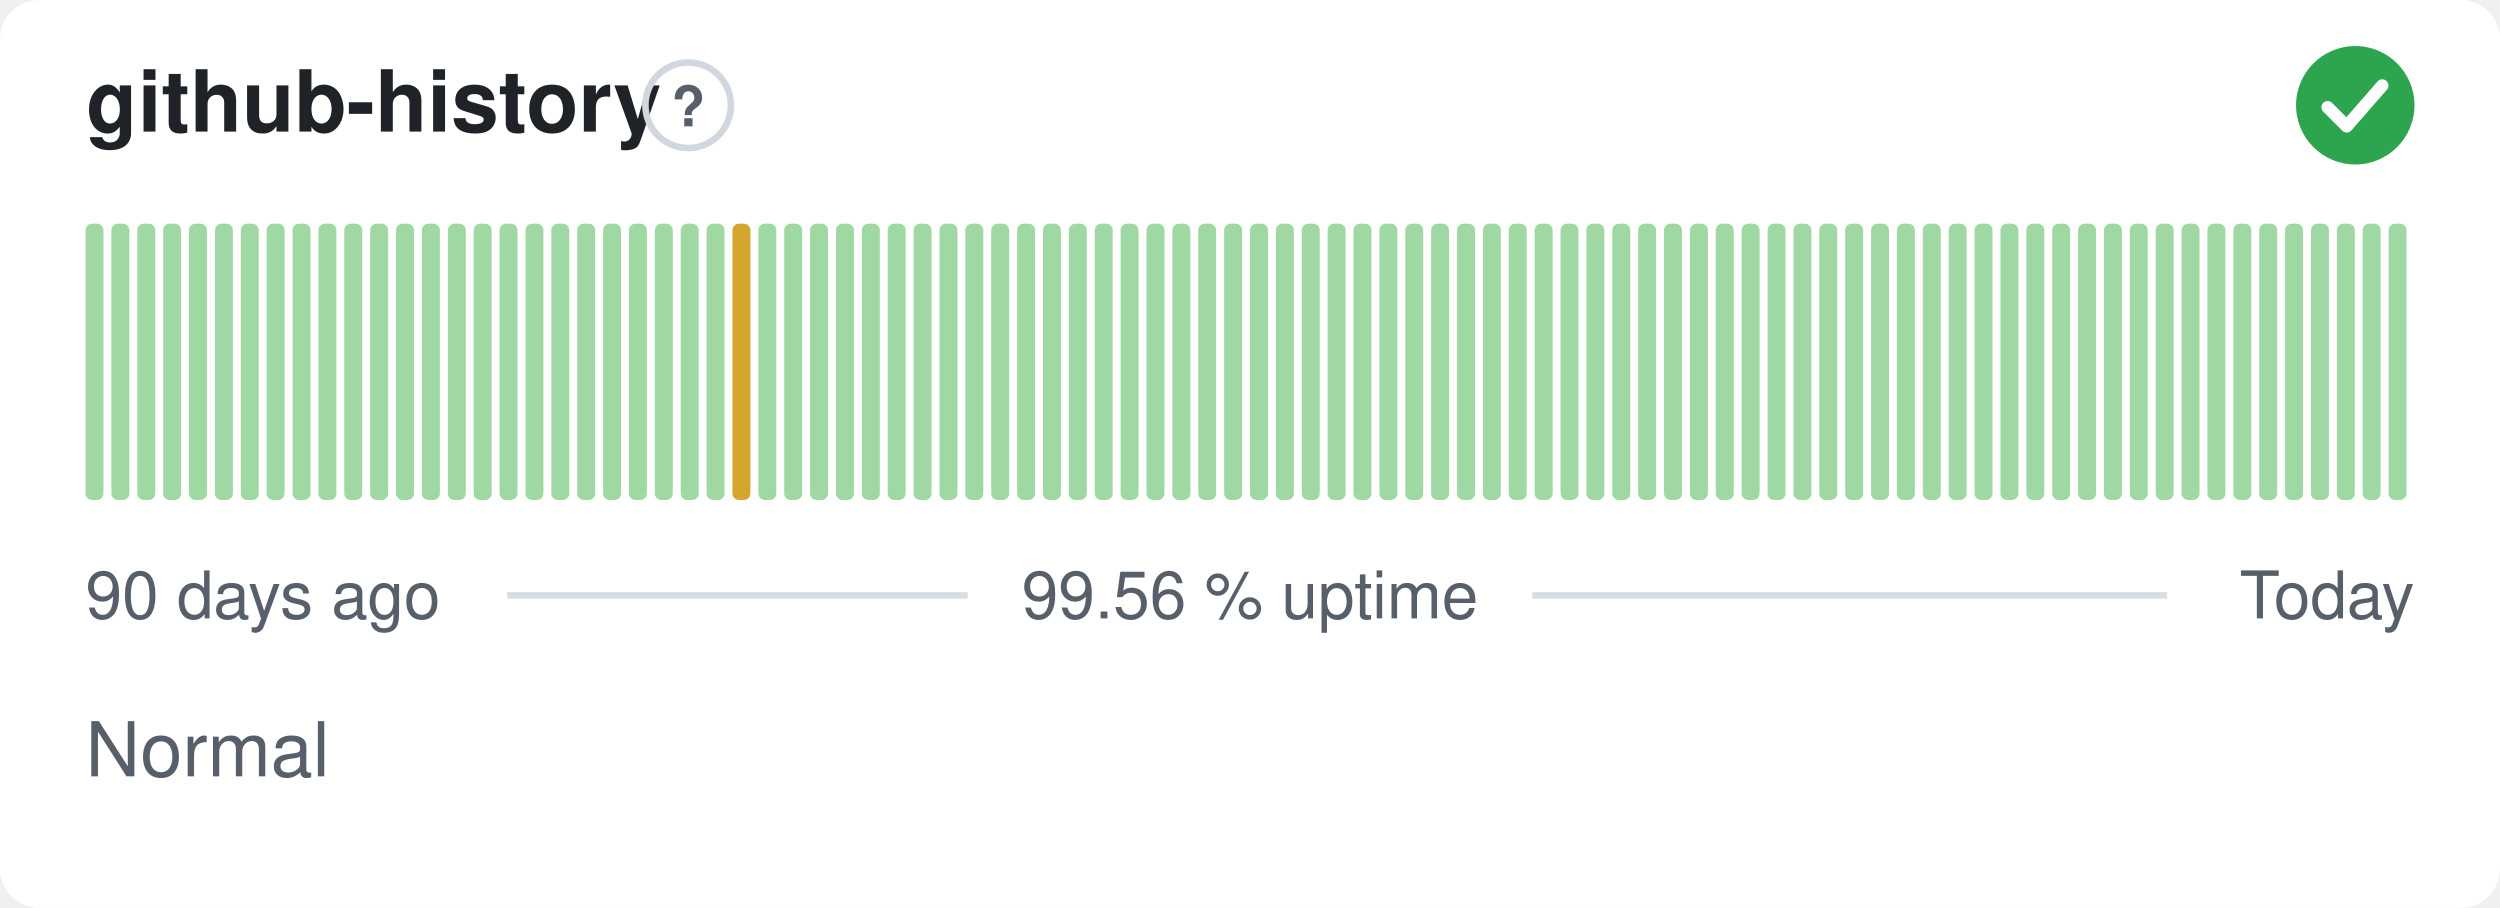
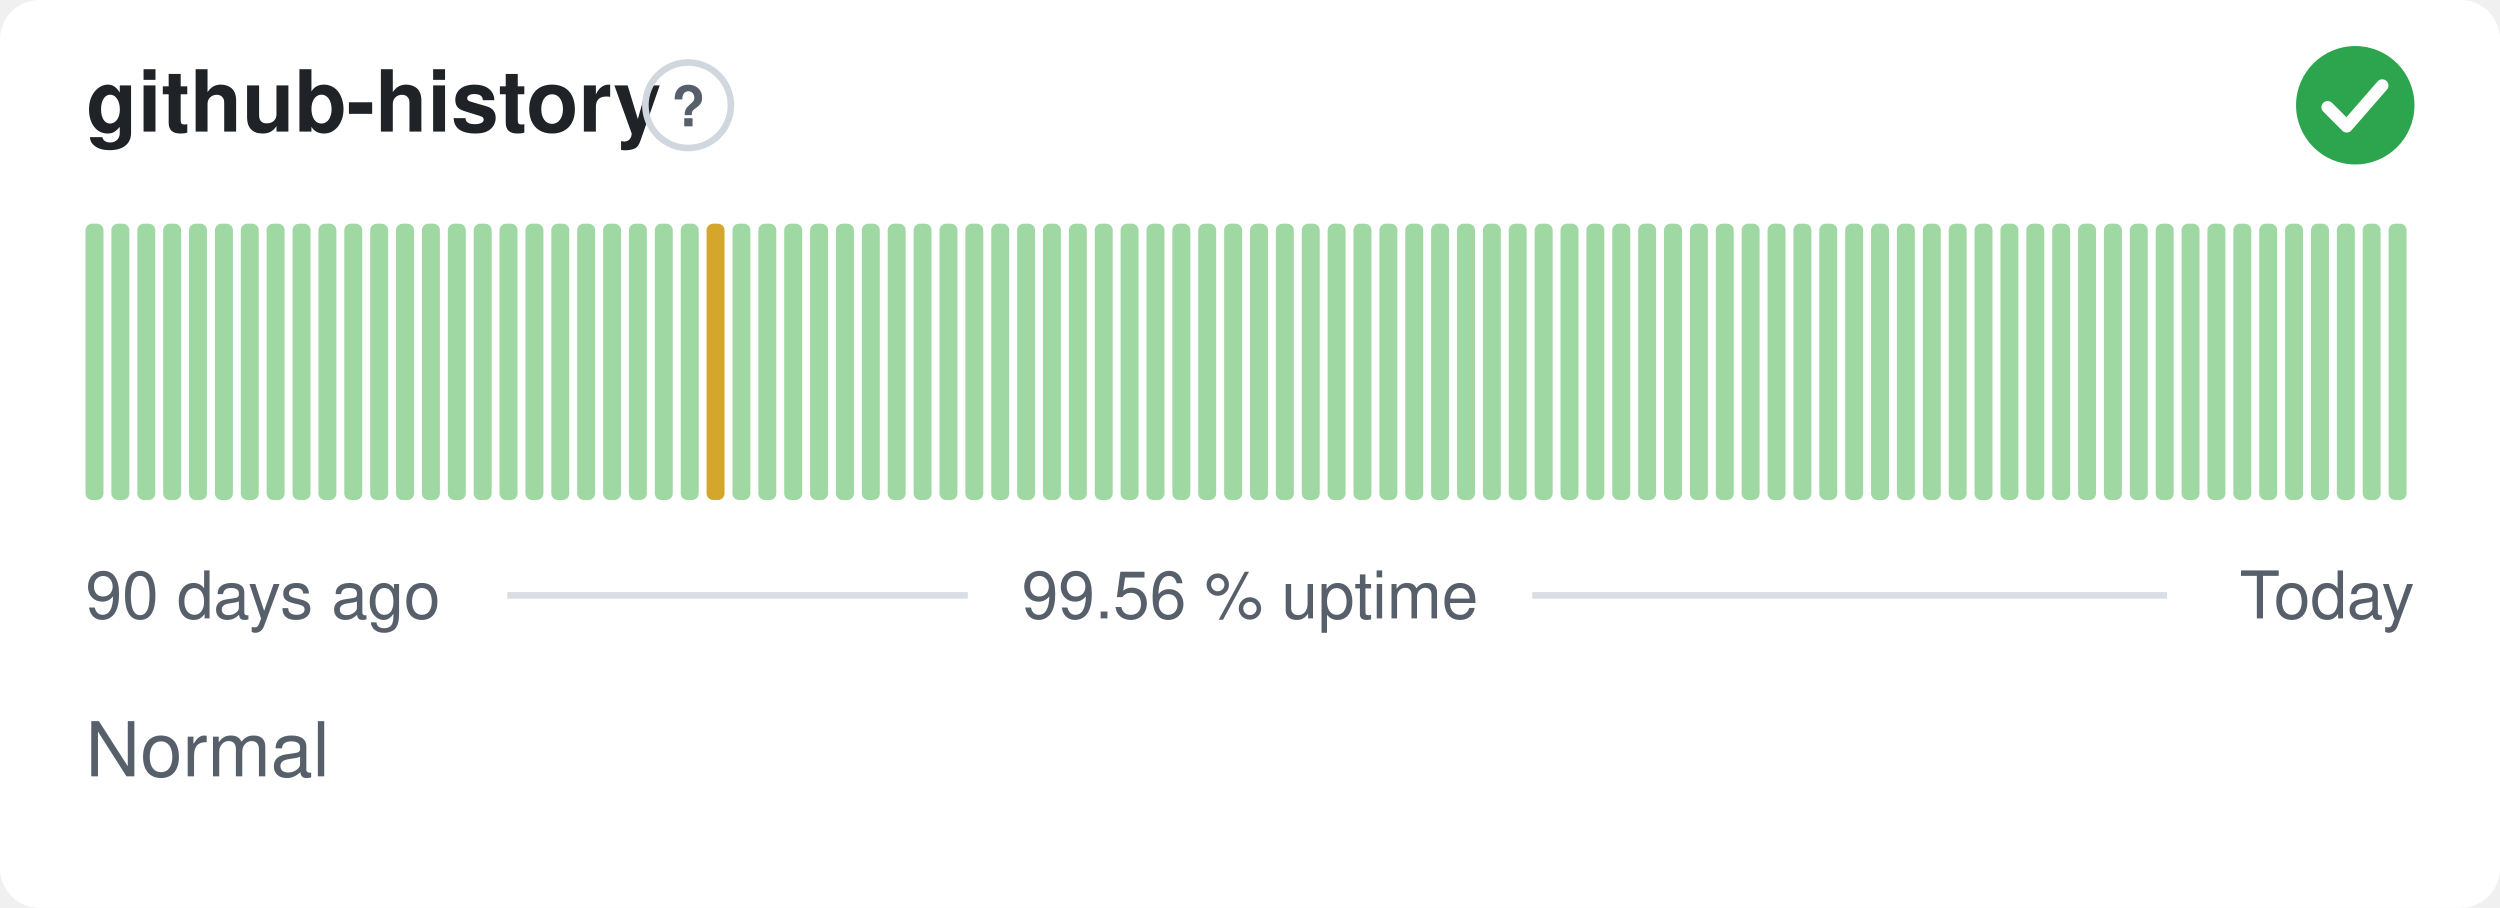
<svg xmlns="http://www.w3.org/2000/svg" width="380" height="138" viewBox="0 0 380 138" role="img" aria-label="github-history: Normal, 99.56 % uptime over the last 90 days" font-family="-apple-system,BlinkMacSystemFont,'Segoe UI',Helvetica,Arial,sans-serif">
  <style>
    @media (prefers-color-scheme: dark) {
      .bg { fill: #0d1117 }
      .title { fill: #e6edf3 }
      .muted { fill: #8b949e }
      .hint { stroke: #30363d }
      .rule { stroke: #30363d }
      .nodata { fill: #21262d }
    }
  </style>
  <rect class="bg" width="380" height="138" rx="6" fill="#ffffff" />
  <text class="title" x="13" y="20" font-size="13" font-weight="600" fill="#1f2328">github-history</text>
  <circle class="hint" cx="104.6" cy="16" r="6.5" fill="none" stroke="#d0d7de" stroke-width="1" />
  <text class="muted" x="104.6" y="19.2" text-anchor="middle" font-size="8.5" font-weight="700" fill="#57606a">?</text>
  <circle cx="358" cy="16" r="9" fill="#2da44e" />
  <path d="M353.80 16.30l2.90 2.90 5.40 -6.20" fill="none" stroke="#fff" stroke-width="1.89" stroke-linecap="round" stroke-linejoin="round" />
  <rect x="13.00" y="34.00" width="2.73" height="42.00" rx="1" fill="#9fd8a3" />
  <rect x="16.93" y="34.00" width="2.73" height="42.00" rx="1" fill="#9fd8a3" />
  <rect x="20.87" y="34.00" width="2.73" height="42.00" rx="1" fill="#9fd8a3" />
  <rect x="24.80" y="34.00" width="2.73" height="42.00" rx="1" fill="#9fd8a3" />
  <rect x="28.73" y="34.00" width="2.73" height="42.00" rx="1" fill="#9fd8a3" />
  <rect x="32.67" y="34.00" width="2.73" height="42.00" rx="1" fill="#9fd8a3" />
  <rect x="36.60" y="34.00" width="2.73" height="42.00" rx="1" fill="#9fd8a3" />
  <rect x="40.53" y="34.00" width="2.73" height="42.00" rx="1" fill="#9fd8a3" />
  <rect x="44.47" y="34.00" width="2.73" height="42.00" rx="1" fill="#9fd8a3" />
  <rect x="48.40" y="34.00" width="2.73" height="42.00" rx="1" fill="#9fd8a3" />
  <rect x="52.33" y="34.00" width="2.73" height="42.00" rx="1" fill="#9fd8a3" />
  <rect x="56.27" y="34.00" width="2.73" height="42.00" rx="1" fill="#9fd8a3" />
  <rect x="60.20" y="34.00" width="2.73" height="42.00" rx="1" fill="#9fd8a3" />
  <rect x="64.13" y="34.00" width="2.73" height="42.00" rx="1" fill="#9fd8a3" />
  <rect x="68.07" y="34.00" width="2.73" height="42.00" rx="1" fill="#9fd8a3" />
  <rect x="72.00" y="34.00" width="2.73" height="42.00" rx="1" fill="#9fd8a3" />
  <rect x="75.93" y="34.00" width="2.73" height="42.00" rx="1" fill="#9fd8a3" />
  <rect x="79.87" y="34.00" width="2.73" height="42.00" rx="1" fill="#9fd8a3" />
  <rect x="83.80" y="34.00" width="2.73" height="42.00" rx="1" fill="#9fd8a3" />
  <rect x="87.73" y="34.00" width="2.73" height="42.00" rx="1" fill="#9fd8a3" />
  <rect x="91.67" y="34.00" width="2.73" height="42.00" rx="1" fill="#9fd8a3" />
  <rect x="95.60" y="34.00" width="2.73" height="42.00" rx="1" fill="#9fd8a3" />
  <rect x="99.53" y="34.00" width="2.73" height="42.00" rx="1" fill="#9fd8a3" />
  <rect x="103.47" y="34.00" width="2.73" height="42.00" rx="1" fill="#9fd8a3" />
-   <rect x="107.40" y="34.00" width="2.73" height="42.00" rx="1" fill="#9fd8a3" />
-   <rect x="111.33" y="34.00" width="2.73" height="42.00" rx="1" fill="#d4a72c" />
+   <rect x="107.40" y="34.00" width="2.73" height="42.00" rx="1" fill="#d4a72c" />
+   <rect x="111.33" y="34.00" width="2.73" height="42.00" rx="1" fill="#9fd8a3" />
  <rect x="115.27" y="34.00" width="2.73" height="42.00" rx="1" fill="#9fd8a3" />
  <rect x="119.20" y="34.00" width="2.73" height="42.00" rx="1" fill="#9fd8a3" />
  <rect x="123.13" y="34.00" width="2.73" height="42.00" rx="1" fill="#9fd8a3" />
  <rect x="127.07" y="34.00" width="2.73" height="42.00" rx="1" fill="#9fd8a3" />
  <rect x="131.00" y="34.00" width="2.73" height="42.00" rx="1" fill="#9fd8a3" />
  <rect x="134.93" y="34.00" width="2.73" height="42.00" rx="1" fill="#9fd8a3" />
  <rect x="138.87" y="34.00" width="2.73" height="42.00" rx="1" fill="#9fd8a3" />
  <rect x="142.80" y="34.00" width="2.73" height="42.00" rx="1" fill="#9fd8a3" />
  <rect x="146.73" y="34.00" width="2.73" height="42.00" rx="1" fill="#9fd8a3" />
  <rect x="150.67" y="34.00" width="2.73" height="42.00" rx="1" fill="#9fd8a3" />
  <rect x="154.60" y="34.00" width="2.73" height="42.00" rx="1" fill="#9fd8a3" />
  <rect x="158.53" y="34.00" width="2.73" height="42.00" rx="1" fill="#9fd8a3" />
  <rect x="162.47" y="34.00" width="2.73" height="42.00" rx="1" fill="#9fd8a3" />
  <rect x="166.40" y="34.00" width="2.73" height="42.00" rx="1" fill="#9fd8a3" />
  <rect x="170.33" y="34.00" width="2.73" height="42.00" rx="1" fill="#9fd8a3" />
  <rect x="174.27" y="34.00" width="2.73" height="42.00" rx="1" fill="#9fd8a3" />
  <rect x="178.20" y="34.00" width="2.73" height="42.00" rx="1" fill="#9fd8a3" />
  <rect x="182.13" y="34.00" width="2.73" height="42.00" rx="1" fill="#9fd8a3" />
  <rect x="186.07" y="34.00" width="2.73" height="42.00" rx="1" fill="#9fd8a3" />
  <rect x="190.00" y="34.00" width="2.73" height="42.00" rx="1" fill="#9fd8a3" />
  <rect x="193.93" y="34.00" width="2.73" height="42.00" rx="1" fill="#9fd8a3" />
  <rect x="197.87" y="34.00" width="2.73" height="42.00" rx="1" fill="#9fd8a3" />
  <rect x="201.80" y="34.00" width="2.73" height="42.00" rx="1" fill="#9fd8a3" />
  <rect x="205.73" y="34.00" width="2.73" height="42.00" rx="1" fill="#9fd8a3" />
  <rect x="209.67" y="34.00" width="2.73" height="42.00" rx="1" fill="#9fd8a3" />
  <rect x="213.60" y="34.00" width="2.73" height="42.00" rx="1" fill="#9fd8a3" />
  <rect x="217.53" y="34.00" width="2.73" height="42.00" rx="1" fill="#9fd8a3" />
  <rect x="221.47" y="34.00" width="2.73" height="42.00" rx="1" fill="#9fd8a3" />
  <rect x="225.40" y="34.00" width="2.73" height="42.00" rx="1" fill="#9fd8a3" />
  <rect x="229.33" y="34.00" width="2.73" height="42.00" rx="1" fill="#9fd8a3" />
  <rect x="233.27" y="34.00" width="2.73" height="42.00" rx="1" fill="#9fd8a3" />
  <rect x="237.20" y="34.00" width="2.73" height="42.00" rx="1" fill="#9fd8a3" />
  <rect x="241.13" y="34.00" width="2.73" height="42.00" rx="1" fill="#9fd8a3" />
  <rect x="245.07" y="34.00" width="2.73" height="42.00" rx="1" fill="#9fd8a3" />
  <rect x="249.00" y="34.00" width="2.73" height="42.00" rx="1" fill="#9fd8a3" />
  <rect x="252.93" y="34.00" width="2.73" height="42.00" rx="1" fill="#9fd8a3" />
  <rect x="256.87" y="34.00" width="2.73" height="42.00" rx="1" fill="#9fd8a3" />
  <rect x="260.80" y="34.00" width="2.73" height="42.00" rx="1" fill="#9fd8a3" />
  <rect x="264.73" y="34.00" width="2.73" height="42.00" rx="1" fill="#9fd8a3" />
  <rect x="268.67" y="34.00" width="2.73" height="42.00" rx="1" fill="#9fd8a3" />
  <rect x="272.60" y="34.00" width="2.73" height="42.00" rx="1" fill="#9fd8a3" />
  <rect x="276.53" y="34.00" width="2.73" height="42.00" rx="1" fill="#9fd8a3" />
  <rect x="280.47" y="34.00" width="2.73" height="42.00" rx="1" fill="#9fd8a3" />
  <rect x="284.40" y="34.00" width="2.73" height="42.00" rx="1" fill="#9fd8a3" />
  <rect x="288.33" y="34.00" width="2.73" height="42.00" rx="1" fill="#9fd8a3" />
  <rect x="292.27" y="34.00" width="2.73" height="42.00" rx="1" fill="#9fd8a3" />
  <rect x="296.20" y="34.00" width="2.73" height="42.00" rx="1" fill="#9fd8a3" />
  <rect x="300.13" y="34.00" width="2.73" height="42.00" rx="1" fill="#9fd8a3" />
  <rect x="304.07" y="34.00" width="2.73" height="42.00" rx="1" fill="#9fd8a3" />
  <rect x="308.00" y="34.00" width="2.73" height="42.00" rx="1" fill="#9fd8a3" />
  <rect x="311.93" y="34.00" width="2.73" height="42.00" rx="1" fill="#9fd8a3" />
  <rect x="315.87" y="34.00" width="2.73" height="42.00" rx="1" fill="#9fd8a3" />
  <rect x="319.80" y="34.00" width="2.73" height="42.00" rx="1" fill="#9fd8a3" />
  <rect x="323.73" y="34.00" width="2.73" height="42.00" rx="1" fill="#9fd8a3" />
  <rect x="327.67" y="34.00" width="2.73" height="42.00" rx="1" fill="#9fd8a3" />
  <rect x="331.60" y="34.00" width="2.73" height="42.00" rx="1" fill="#9fd8a3" />
  <rect x="335.53" y="34.00" width="2.73" height="42.00" rx="1" fill="#9fd8a3" />
  <rect x="339.47" y="34.00" width="2.73" height="42.00" rx="1" fill="#9fd8a3" />
  <rect x="343.40" y="34.00" width="2.73" height="42.00" rx="1" fill="#9fd8a3" />
  <rect x="347.33" y="34.00" width="2.73" height="42.00" rx="1" fill="#9fd8a3" />
  <rect x="351.27" y="34.00" width="2.73" height="42.00" rx="1" fill="#9fd8a3" />
  <rect x="355.20" y="34.00" width="2.73" height="42.00" rx="1" fill="#9fd8a3" />
  <rect x="359.13" y="34.00" width="2.73" height="42.00" rx="1" fill="#9fd8a3" />
  <rect x="363.07" y="34.00" width="2.73" height="42.00" rx="1" fill="#9fd8a3" />
  <text class="muted" x="13" y="94" font-size="10" fill="#57606a">90 days ago</text>
  <text class="muted" x="190" y="94" text-anchor="middle" font-size="10" fill="#57606a">99.56 % uptime</text>
  <text class="muted" x="367" y="94" text-anchor="end" font-size="10" fill="#57606a">Today</text>
  <line class="rule" x1="77.1" y1="90.5" x2="147.1" y2="90.5" stroke="#d8dee4" stroke-width="1" />
  <line class="rule" x1="232.9" y1="90.5" x2="329.4" y2="90.5" stroke="#d8dee4" stroke-width="1" />
  <text class="muted" x="13" y="118" font-size="11.5" fill="#57606a">Normal</text>
</svg>
